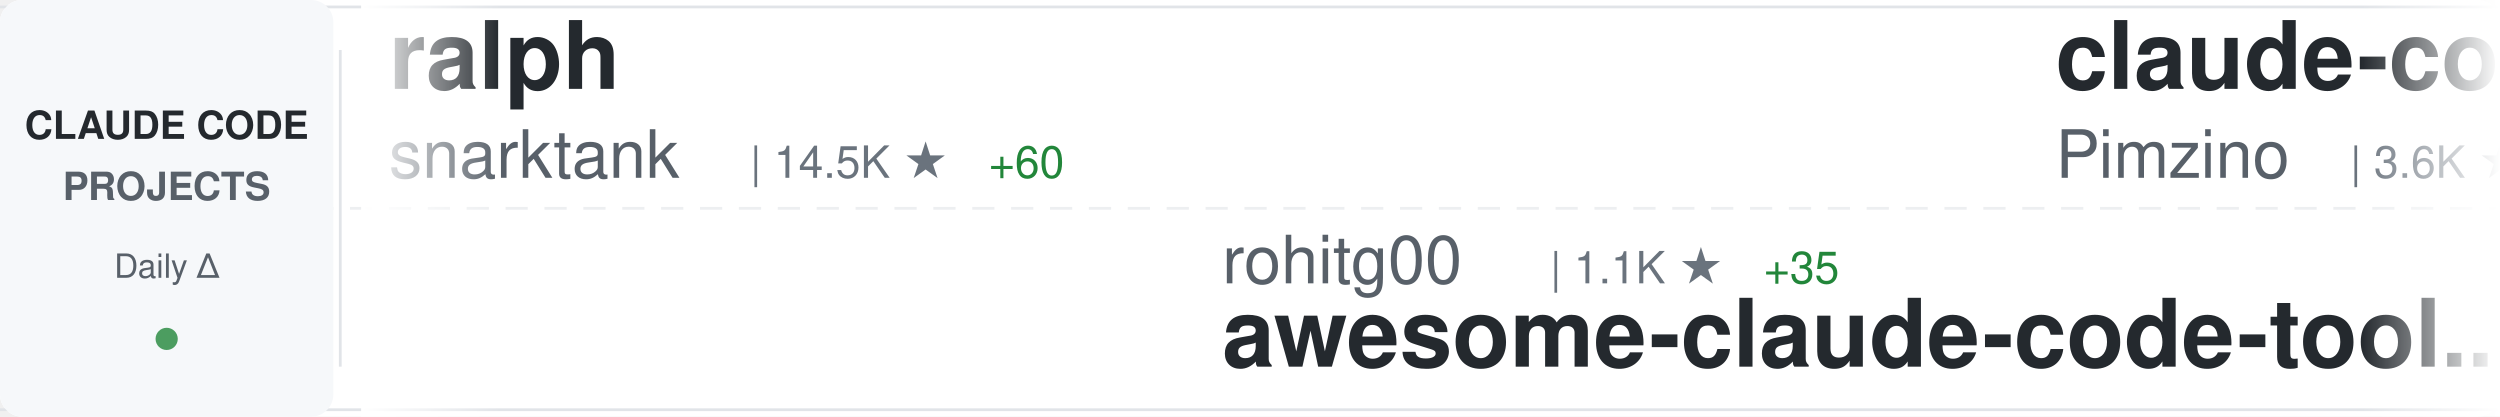
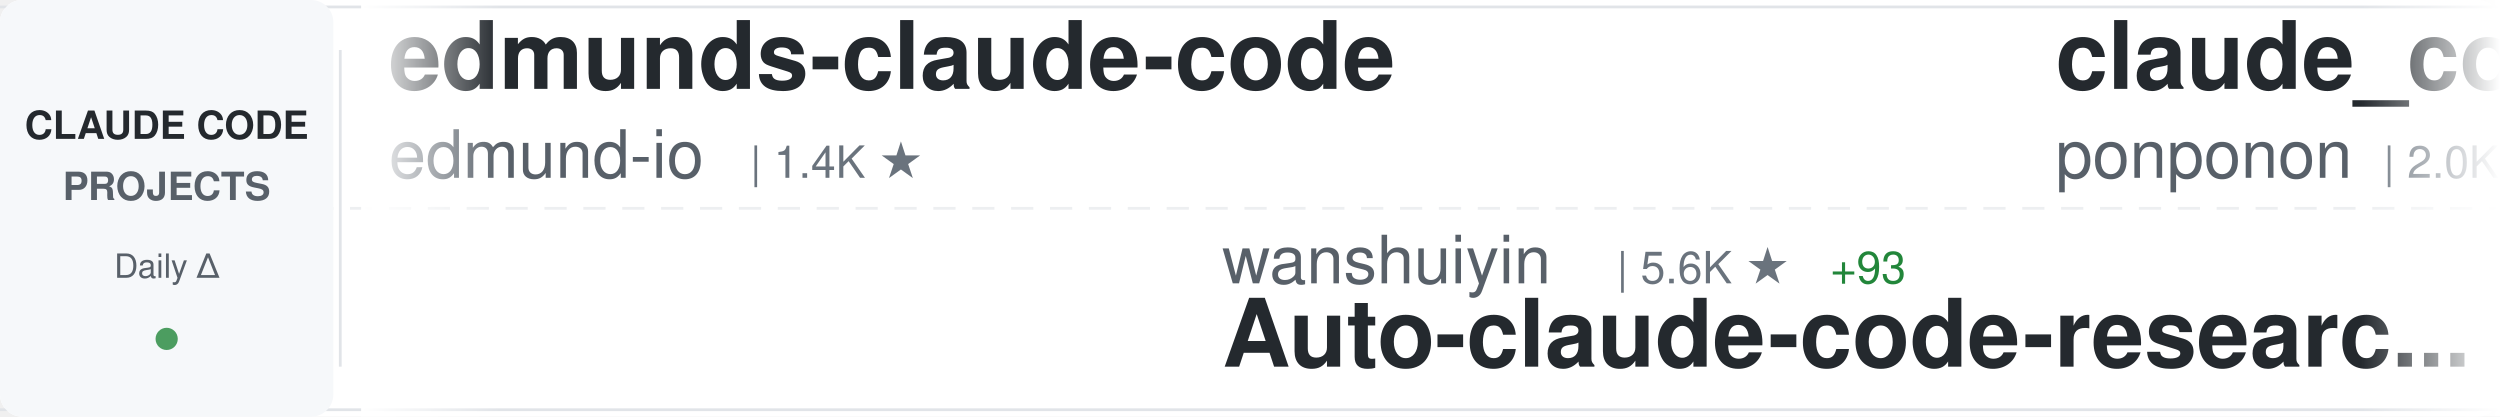
<svg xmlns="http://www.w3.org/2000/svg" width="900" height="150">
  <defs>
    <linearGradient id="awesomeLeftFade" x1="0%" y1="0%" x2="100%" y2="0%">
      <stop offset="0%" style="stop-color:#ffffff;stop-opacity:1" />
      <stop offset="100%" style="stop-color:#ffffff;stop-opacity:0" />
    </linearGradient>
    <linearGradient id="awesomeRightFade" x1="0%" y1="0%" x2="100%" y2="0%">
      <stop offset="0%" style="stop-color:#ffffff;stop-opacity:0" />
      <stop offset="100%" style="stop-color:#ffffff;stop-opacity:1" />
    </linearGradient>
  </defs>
  <rect width="900" height="150" fill="#ffffff" rx="8" />
  <rect x="0" y="2" width="900" height="1" fill="#e1e4e8" />
  <rect x="0" y="147" width="900" height="1" fill="#e1e4e8" />
  <line x1="0" y1="75" x2="900" y2="75" stroke="#e1e4e8" stroke-width="1" stroke-dasharray="8 6" opacity="0.6" />
  <rect x="0" y="0" width="120" height="150" fill="#f6f8fa" rx="8" />
  <text x="60" y="50" font-family="-apple-system, BlinkMacSystemFont, 'Segoe UI', Helvetica, Arial, sans-serif" font-size="14" font-weight="600" fill="#24292e" text-anchor="middle">CLAUDE CODE</text>
  <text x="60" y="72" font-family="-apple-system, BlinkMacSystemFont, 'Segoe UI', Helvetica, Arial, sans-serif" font-size="14" font-weight="600" fill="#586069" text-anchor="middle">PROJECTS</text>
  <text x="60" y="100" font-family="-apple-system, BlinkMacSystemFont, 'Segoe UI', Helvetica, Arial, sans-serif" font-size="12" font-weight="500" fill="#586069" text-anchor="middle">Daily Δ</text>
  <circle cx="60" cy="122" r="4" fill="#22863a" opacity="0.8" />
  <rect x="122" y="18" width="1" height="114" fill="#e1e4e8" />
  <clipPath id="awesomeTickerClip">
    <rect x="130" y="0" width="770" height="150" />
  </clipPath>
  <g clip-path="url(#awesomeTickerClip)">
    <g id="awesomeTickerItems">
      <animateTransform attributeName="transform" attributeType="XML" type="translate" from="0 0" to="-3000 0" dur="54s" repeatCount="indefinite" />
      <g transform="translate(0, 0)">
-         <text x="140" y="32" font-family="-apple-system, BlinkMacSystemFont, 'Segoe UI', Helvetica, Arial, sans-serif" font-size="34" font-weight="600" fill="#24292e">ralph</text>
-         <text x="140" y="64" font-family="-apple-system, BlinkMacSystemFont, 'Segoe UI', Helvetica, Arial, sans-serif" font-size="24" font-weight="400" fill="#586069">snarktank</text>
-         <text x="270" y="64" font-family="-apple-system, BlinkMacSystemFont, 'Segoe UI', Helvetica, Arial, sans-serif" font-size="16" font-weight="500" fill="#6a737d">| 14.5K ★</text>
-         <text x="356" y="64" font-family="-apple-system, BlinkMacSystemFont, 'Segoe UI', Helvetica, Arial, sans-serif" font-size="16" font-weight="500" fill="#22863a"> +60</text>
+         <text x="140" y="32" font-family="-apple-system, BlinkMacSystemFont, 'Segoe UI', Helvetica, Arial, sans-serif" font-size="34" font-weight="600" fill="#24292e">edmunds-claude-code</text>
+         <text x="140" y="64" font-family="-apple-system, BlinkMacSystemFont, 'Segoe UI', Helvetica, Arial, sans-serif" font-size="24" font-weight="400" fill="#586069">edmund-io</text>
+         <text x="270" y="64" font-family="-apple-system, BlinkMacSystemFont, 'Segoe UI', Helvetica, Arial, sans-serif" font-size="16" font-weight="500" fill="#6a737d">| 1.4K ★</text>
      </g>
      <g transform="translate(300, 0)">
-         <text x="140" y="102" font-family="-apple-system, BlinkMacSystemFont, 'Segoe UI', Helvetica, Arial, sans-serif" font-size="24" font-weight="400" fill="#586069">rohitg00</text>
-         <text x="258" y="102" font-family="-apple-system, BlinkMacSystemFont, 'Segoe UI', Helvetica, Arial, sans-serif" font-size="16" font-weight="500" fill="#6a737d">| 1.1K ★</text>
-         <text x="335" y="102" font-family="-apple-system, BlinkMacSystemFont, 'Segoe UI', Helvetica, Arial, sans-serif" font-size="16" font-weight="500" fill="#22863a"> +35</text>
-         <text x="140" y="132" font-family="-apple-system, BlinkMacSystemFont, 'Segoe UI', Helvetica, Arial, sans-serif" font-size="34" font-weight="600" fill="#24292e">awesome-claude-code-tool...</text>
+         <text x="140" y="102" font-family="-apple-system, BlinkMacSystemFont, 'Segoe UI', Helvetica, Arial, sans-serif" font-size="24" font-weight="400" fill="#586069">wanshuiyin</text>
+         <text x="282" y="102" font-family="-apple-system, BlinkMacSystemFont, 'Segoe UI', Helvetica, Arial, sans-serif" font-size="16" font-weight="500" fill="#6a737d">| 5.6K ★</text>
+         <text x="359" y="102" font-family="-apple-system, BlinkMacSystemFont, 'Segoe UI', Helvetica, Arial, sans-serif" font-size="16" font-weight="500" fill="#22863a"> +93</text>
+         <text x="140" y="132" font-family="-apple-system, BlinkMacSystemFont, 'Segoe UI', Helvetica, Arial, sans-serif" font-size="34" font-weight="600" fill="#24292e">Auto-claude-code-researc...</text>
      </g>
      <g transform="translate(600, 0)">
-         <text x="140" y="32" font-family="-apple-system, BlinkMacSystemFont, 'Segoe UI', Helvetica, Arial, sans-serif" font-size="34" font-weight="600" fill="#24292e">claude-code-spec-workflo...</text>
-         <text x="140" y="64" font-family="-apple-system, BlinkMacSystemFont, 'Segoe UI', Helvetica, Arial, sans-serif" font-size="24" font-weight="400" fill="#586069">Pimzino</text>
-         <text x="246" y="64" font-family="-apple-system, BlinkMacSystemFont, 'Segoe UI', Helvetica, Arial, sans-serif" font-size="16" font-weight="500" fill="#6a737d">| 3.6K ★</text>
-         <text x="323" y="64" font-family="-apple-system, BlinkMacSystemFont, 'Segoe UI', Helvetica, Arial, sans-serif" font-size="16" font-weight="500" fill="#22863a"> +6</text>
+         <text x="140" y="32" font-family="-apple-system, BlinkMacSystemFont, 'Segoe UI', Helvetica, Arial, sans-serif" font-size="34" font-weight="600" fill="#24292e">claude_code_src</text>
+         <text x="140" y="64" font-family="-apple-system, BlinkMacSystemFont, 'Segoe UI', Helvetica, Arial, sans-serif" font-size="24" font-weight="400" fill="#586069">ponponon</text>
+         <text x="258" y="64" font-family="-apple-system, BlinkMacSystemFont, 'Segoe UI', Helvetica, Arial, sans-serif" font-size="16" font-weight="500" fill="#6a737d">| 2.0K ★</text>
+         <text x="335" y="64" font-family="-apple-system, BlinkMacSystemFont, 'Segoe UI', Helvetica, Arial, sans-serif" font-size="16" font-weight="500" fill="#22863a"> +32</text>
      </g>
      <g transform="translate(900, 0)">
-         <text x="140" y="102" font-family="-apple-system, BlinkMacSystemFont, 'Segoe UI', Helvetica, Arial, sans-serif" font-size="24" font-weight="400" fill="#586069">anthropics</text>
-         <text x="282" y="102" font-family="-apple-system, BlinkMacSystemFont, 'Segoe UI', Helvetica, Arial, sans-serif" font-size="16" font-weight="500" fill="#6a737d">| 4.1K ★</text>
-         <text x="359" y="102" font-family="-apple-system, BlinkMacSystemFont, 'Segoe UI', Helvetica, Arial, sans-serif" font-size="16" font-weight="500" fill="#22863a"> +2</text>
-         <text x="140" y="132" font-family="-apple-system, BlinkMacSystemFont, 'Segoe UI', Helvetica, Arial, sans-serif" font-size="34" font-weight="600" fill="#24292e">claude-code-security-rev...</text>
+         <text x="140" y="102" font-family="-apple-system, BlinkMacSystemFont, 'Segoe UI', Helvetica, Arial, sans-serif" font-size="24" font-weight="400" fill="#586069">diet103</text>
+         <text x="246" y="102" font-family="-apple-system, BlinkMacSystemFont, 'Segoe UI', Helvetica, Arial, sans-serif" font-size="16" font-weight="500" fill="#6a737d">| 9.4K ★</text>
+         <text x="323" y="102" font-family="-apple-system, BlinkMacSystemFont, 'Segoe UI', Helvetica, Arial, sans-serif" font-size="16" font-weight="500" fill="#22863a"> +4</text>
+         <text x="140" y="132" font-family="-apple-system, BlinkMacSystemFont, 'Segoe UI', Helvetica, Arial, sans-serif" font-size="34" font-weight="600" fill="#24292e">claude-code-infrastructu...</text>
      </g>
      <g transform="translate(1200, 0)">
-         <text x="140" y="32" font-family="-apple-system, BlinkMacSystemFont, 'Segoe UI', Helvetica, Arial, sans-serif" font-size="34" font-weight="600" fill="#24292e">leaked-claude-code</text>
-         <text x="140" y="64" font-family="-apple-system, BlinkMacSystemFont, 'Segoe UI', Helvetica, Arial, sans-serif" font-size="24" font-weight="400" fill="#586069">leaked-claude-code</text>
-         <text x="378" y="64" font-family="-apple-system, BlinkMacSystemFont, 'Segoe UI', Helvetica, Arial, sans-serif" font-size="16" font-weight="500" fill="#6a737d">| 810 ★</text>
-         <text x="446" y="64" font-family="-apple-system, BlinkMacSystemFont, 'Segoe UI', Helvetica, Arial, sans-serif" font-size="16" font-weight="500" fill="#22863a"> +44</text>
+         <text x="140" y="32" font-family="-apple-system, BlinkMacSystemFont, 'Segoe UI', Helvetica, Arial, sans-serif" font-size="34" font-weight="600" fill="#24292e">claude-code-base-action</text>
+         <text x="140" y="64" font-family="-apple-system, BlinkMacSystemFont, 'Segoe UI', Helvetica, Arial, sans-serif" font-size="24" font-weight="400" fill="#586069">anthropics</text>
+         <text x="282" y="64" font-family="-apple-system, BlinkMacSystemFont, 'Segoe UI', Helvetica, Arial, sans-serif" font-size="16" font-weight="500" fill="#6a737d">| 784 ★</text>
+         <text x="350" y="64" font-family="-apple-system, BlinkMacSystemFont, 'Segoe UI', Helvetica, Arial, sans-serif" font-size="16" font-weight="500" fill="#22863a"> +2</text>
      </g>
      <g transform="translate(1500, 0)">
-         <text x="140" y="102" font-family="-apple-system, BlinkMacSystemFont, 'Segoe UI', Helvetica, Arial, sans-serif" font-size="24" font-weight="400" fill="#586069">AprilNEA</text>
-         <text x="258" y="102" font-family="-apple-system, BlinkMacSystemFont, 'Segoe UI', Helvetica, Arial, sans-serif" font-size="16" font-weight="500" fill="#6a737d">| 357 ★</text>
-         <text x="326" y="102" font-family="-apple-system, BlinkMacSystemFont, 'Segoe UI', Helvetica, Arial, sans-serif" font-size="16" font-weight="500" fill="#22863a"> +3</text>
+         <text x="140" y="102" font-family="-apple-system, BlinkMacSystemFont, 'Segoe UI', Helvetica, Arial, sans-serif" font-size="24" font-weight="400" fill="#586069">hangsman</text>
+         <text x="258" y="102" font-family="-apple-system, BlinkMacSystemFont, 'Segoe UI', Helvetica, Arial, sans-serif" font-size="16" font-weight="500" fill="#6a737d">| 731 ★</text>
+         <text x="326" y="102" font-family="-apple-system, BlinkMacSystemFont, 'Segoe UI', Helvetica, Arial, sans-serif" font-size="16" font-weight="500" fill="#22863a"> +14</text>
        <text x="140" y="132" font-family="-apple-system, BlinkMacSystemFont, 'Segoe UI', Helvetica, Arial, sans-serif" font-size="34" font-weight="600" fill="#24292e">claude-code-source</text>
      </g>
      <g transform="translate(1800, 0)">
-         <text x="140" y="32" font-family="-apple-system, BlinkMacSystemFont, 'Segoe UI', Helvetica, Arial, sans-serif" font-size="34" font-weight="600" fill="#24292e">claude-code-guide</text>
-         <text x="140" y="64" font-family="-apple-system, BlinkMacSystemFont, 'Segoe UI', Helvetica, Arial, sans-serif" font-size="24" font-weight="400" fill="#586069">zebbern</text>
-         <text x="246" y="64" font-family="-apple-system, BlinkMacSystemFont, 'Segoe UI', Helvetica, Arial, sans-serif" font-size="16" font-weight="500" fill="#6a737d">| 3.9K ★</text>
-         <text x="323" y="64" font-family="-apple-system, BlinkMacSystemFont, 'Segoe UI', Helvetica, Arial, sans-serif" font-size="16" font-weight="500" fill="#22863a"> +15</text>
+         <text x="140" y="32" font-family="-apple-system, BlinkMacSystemFont, 'Segoe UI', Helvetica, Arial, sans-serif" font-size="34" font-weight="600" fill="#24292e">claude-code-sourcemap</text>
+         <text x="140" y="64" font-family="-apple-system, BlinkMacSystemFont, 'Segoe UI', Helvetica, Arial, sans-serif" font-size="24" font-weight="400" fill="#586069">ChinaSiro</text>
+         <text x="270" y="64" font-family="-apple-system, BlinkMacSystemFont, 'Segoe UI', Helvetica, Arial, sans-serif" font-size="16" font-weight="500" fill="#6a737d">| 8.5K ★</text>
+         <text x="347" y="64" font-family="-apple-system, BlinkMacSystemFont, 'Segoe UI', Helvetica, Arial, sans-serif" font-size="16" font-weight="500" fill="#22863a"> +79</text>
      </g>
      <g transform="translate(2100, 0)">
-         <text x="140" y="102" font-family="-apple-system, BlinkMacSystemFont, 'Segoe UI', Helvetica, Arial, sans-serif" font-size="24" font-weight="400" fill="#586069">sugyan</text>
-         <text x="234" y="102" font-family="-apple-system, BlinkMacSystemFont, 'Segoe UI', Helvetica, Arial, sans-serif" font-size="16" font-weight="500" fill="#6a737d">| 998 ★</text>
-         <text x="302" y="102" font-family="-apple-system, BlinkMacSystemFont, 'Segoe UI', Helvetica, Arial, sans-serif" font-size="16" font-weight="500" fill="#22863a"> +2</text>
-         <text x="140" y="132" font-family="-apple-system, BlinkMacSystemFont, 'Segoe UI', Helvetica, Arial, sans-serif" font-size="34" font-weight="600" fill="#24292e">claude-code-webui</text>
+         <text x="140" y="102" font-family="-apple-system, BlinkMacSystemFont, 'Segoe UI', Helvetica, Arial, sans-serif" font-size="24" font-weight="400" fill="#586069">qwibitai</text>
+         <text x="258" y="102" font-family="-apple-system, BlinkMacSystemFont, 'Segoe UI', Helvetica, Arial, sans-serif" font-size="16" font-weight="500" fill="#6a737d">| 26.6K ★</text>
+         <text x="344" y="102" font-family="-apple-system, BlinkMacSystemFont, 'Segoe UI', Helvetica, Arial, sans-serif" font-size="16" font-weight="500" fill="#22863a"> +93</text>
+         <text x="140" y="132" font-family="-apple-system, BlinkMacSystemFont, 'Segoe UI', Helvetica, Arial, sans-serif" font-size="34" font-weight="600" fill="#24292e">nanoclaw</text>
      </g>
      <g transform="translate(2400, 0)">
-         <text x="140" y="32" font-family="-apple-system, BlinkMacSystemFont, 'Segoe UI', Helvetica, Arial, sans-serif" font-size="34" font-weight="600" fill="#24292e">claudecodeui</text>
-         <text x="140" y="64" font-family="-apple-system, BlinkMacSystemFont, 'Segoe UI', Helvetica, Arial, sans-serif" font-size="24" font-weight="400" fill="#586069">siteboon</text>
-         <text x="258" y="64" font-family="-apple-system, BlinkMacSystemFont, 'Segoe UI', Helvetica, Arial, sans-serif" font-size="16" font-weight="500" fill="#6a737d">| 9.5K ★</text>
-         <text x="335" y="64" font-family="-apple-system, BlinkMacSystemFont, 'Segoe UI', Helvetica, Arial, sans-serif" font-size="16" font-weight="500" fill="#22863a"> +41</text>
+         <text x="140" y="32" font-family="-apple-system, BlinkMacSystemFont, 'Segoe UI', Helvetica, Arial, sans-serif" font-size="34" font-weight="600" fill="#24292e">claude-code-workflows</text>
+         <text x="140" y="64" font-family="-apple-system, BlinkMacSystemFont, 'Segoe UI', Helvetica, Arial, sans-serif" font-size="24" font-weight="400" fill="#586069">OneRedOak</text>
+         <text x="270" y="64" font-family="-apple-system, BlinkMacSystemFont, 'Segoe UI', Helvetica, Arial, sans-serif" font-size="16" font-weight="500" fill="#6a737d">| 3.8K ★</text>
+         <text x="347" y="64" font-family="-apple-system, BlinkMacSystemFont, 'Segoe UI', Helvetica, Arial, sans-serif" font-size="16" font-weight="500" fill="#22863a"> +3</text>
      </g>
      <g transform="translate(2700, 0)">
-         <text x="140" y="102" font-family="-apple-system, BlinkMacSystemFont, 'Segoe UI', Helvetica, Arial, sans-serif" font-size="24" font-weight="400" fill="#586069">luongnv89</text>
-         <text x="270" y="102" font-family="-apple-system, BlinkMacSystemFont, 'Segoe UI', Helvetica, Arial, sans-serif" font-size="16" font-weight="500" fill="#6a737d">| 20.5K ★</text>
-         <text x="356" y="102" font-family="-apple-system, BlinkMacSystemFont, 'Segoe UI', Helvetica, Arial, sans-serif" font-size="16" font-weight="500" fill="#22863a"> +1.4K</text>
-         <text x="140" y="132" font-family="-apple-system, BlinkMacSystemFont, 'Segoe UI', Helvetica, Arial, sans-serif" font-size="34" font-weight="600" fill="#24292e">claude-howto</text>
+         <text x="140" y="102" font-family="-apple-system, BlinkMacSystemFont, 'Segoe UI', Helvetica, Arial, sans-serif" font-size="24" font-weight="400" fill="#586069">musistudio</text>
+         <text x="282" y="102" font-family="-apple-system, BlinkMacSystemFont, 'Segoe UI', Helvetica, Arial, sans-serif" font-size="16" font-weight="500" fill="#6a737d">| 31.6K ★</text>
+         <text x="368" y="102" font-family="-apple-system, BlinkMacSystemFont, 'Segoe UI', Helvetica, Arial, sans-serif" font-size="16" font-weight="500" fill="#22863a"> +75</text>
+         <text x="140" y="132" font-family="-apple-system, BlinkMacSystemFont, 'Segoe UI', Helvetica, Arial, sans-serif" font-size="34" font-weight="600" fill="#24292e">claude-code-router</text>
      </g>
      <g transform="translate(3000, 0)">
-         <text x="140" y="32" font-family="-apple-system, BlinkMacSystemFont, 'Segoe UI', Helvetica, Arial, sans-serif" font-size="34" font-weight="600" fill="#24292e">ralph</text>
-         <text x="140" y="64" font-family="-apple-system, BlinkMacSystemFont, 'Segoe UI', Helvetica, Arial, sans-serif" font-size="24" font-weight="400" fill="#586069">snarktank</text>
-         <text x="270" y="64" font-family="-apple-system, BlinkMacSystemFont, 'Segoe UI', Helvetica, Arial, sans-serif" font-size="16" font-weight="500" fill="#6a737d">| 14.5K ★</text>
-         <text x="356" y="64" font-family="-apple-system, BlinkMacSystemFont, 'Segoe UI', Helvetica, Arial, sans-serif" font-size="16" font-weight="500" fill="#22863a"> +60</text>
+         <text x="140" y="32" font-family="-apple-system, BlinkMacSystemFont, 'Segoe UI', Helvetica, Arial, sans-serif" font-size="34" font-weight="600" fill="#24292e">edmunds-claude-code</text>
+         <text x="140" y="64" font-family="-apple-system, BlinkMacSystemFont, 'Segoe UI', Helvetica, Arial, sans-serif" font-size="24" font-weight="400" fill="#586069">edmund-io</text>
+         <text x="270" y="64" font-family="-apple-system, BlinkMacSystemFont, 'Segoe UI', Helvetica, Arial, sans-serif" font-size="16" font-weight="500" fill="#6a737d">| 1.4K ★</text>
      </g>
      <g transform="translate(3300, 0)">
-         <text x="140" y="102" font-family="-apple-system, BlinkMacSystemFont, 'Segoe UI', Helvetica, Arial, sans-serif" font-size="24" font-weight="400" fill="#586069">rohitg00</text>
-         <text x="258" y="102" font-family="-apple-system, BlinkMacSystemFont, 'Segoe UI', Helvetica, Arial, sans-serif" font-size="16" font-weight="500" fill="#6a737d">| 1.1K ★</text>
-         <text x="335" y="102" font-family="-apple-system, BlinkMacSystemFont, 'Segoe UI', Helvetica, Arial, sans-serif" font-size="16" font-weight="500" fill="#22863a"> +35</text>
-         <text x="140" y="132" font-family="-apple-system, BlinkMacSystemFont, 'Segoe UI', Helvetica, Arial, sans-serif" font-size="34" font-weight="600" fill="#24292e">awesome-claude-code-tool...</text>
+         <text x="140" y="102" font-family="-apple-system, BlinkMacSystemFont, 'Segoe UI', Helvetica, Arial, sans-serif" font-size="24" font-weight="400" fill="#586069">wanshuiyin</text>
+         <text x="282" y="102" font-family="-apple-system, BlinkMacSystemFont, 'Segoe UI', Helvetica, Arial, sans-serif" font-size="16" font-weight="500" fill="#6a737d">| 5.6K ★</text>
+         <text x="359" y="102" font-family="-apple-system, BlinkMacSystemFont, 'Segoe UI', Helvetica, Arial, sans-serif" font-size="16" font-weight="500" fill="#22863a"> +93</text>
+         <text x="140" y="132" font-family="-apple-system, BlinkMacSystemFont, 'Segoe UI', Helvetica, Arial, sans-serif" font-size="34" font-weight="600" fill="#24292e">Auto-claude-code-researc...</text>
      </g>
      <g transform="translate(3600, 0)">
-         <text x="140" y="32" font-family="-apple-system, BlinkMacSystemFont, 'Segoe UI', Helvetica, Arial, sans-serif" font-size="34" font-weight="600" fill="#24292e">claude-code-spec-workflo...</text>
-         <text x="140" y="64" font-family="-apple-system, BlinkMacSystemFont, 'Segoe UI', Helvetica, Arial, sans-serif" font-size="24" font-weight="400" fill="#586069">Pimzino</text>
-         <text x="246" y="64" font-family="-apple-system, BlinkMacSystemFont, 'Segoe UI', Helvetica, Arial, sans-serif" font-size="16" font-weight="500" fill="#6a737d">| 3.6K ★</text>
-         <text x="323" y="64" font-family="-apple-system, BlinkMacSystemFont, 'Segoe UI', Helvetica, Arial, sans-serif" font-size="16" font-weight="500" fill="#22863a"> +6</text>
+         <text x="140" y="32" font-family="-apple-system, BlinkMacSystemFont, 'Segoe UI', Helvetica, Arial, sans-serif" font-size="34" font-weight="600" fill="#24292e">claude_code_src</text>
+         <text x="140" y="64" font-family="-apple-system, BlinkMacSystemFont, 'Segoe UI', Helvetica, Arial, sans-serif" font-size="24" font-weight="400" fill="#586069">ponponon</text>
+         <text x="258" y="64" font-family="-apple-system, BlinkMacSystemFont, 'Segoe UI', Helvetica, Arial, sans-serif" font-size="16" font-weight="500" fill="#6a737d">| 2.0K ★</text>
+         <text x="335" y="64" font-family="-apple-system, BlinkMacSystemFont, 'Segoe UI', Helvetica, Arial, sans-serif" font-size="16" font-weight="500" fill="#22863a"> +32</text>
      </g>
      <g transform="translate(3900, 0)">
-         <text x="140" y="102" font-family="-apple-system, BlinkMacSystemFont, 'Segoe UI', Helvetica, Arial, sans-serif" font-size="24" font-weight="400" fill="#586069">anthropics</text>
-         <text x="282" y="102" font-family="-apple-system, BlinkMacSystemFont, 'Segoe UI', Helvetica, Arial, sans-serif" font-size="16" font-weight="500" fill="#6a737d">| 4.1K ★</text>
-         <text x="359" y="102" font-family="-apple-system, BlinkMacSystemFont, 'Segoe UI', Helvetica, Arial, sans-serif" font-size="16" font-weight="500" fill="#22863a"> +2</text>
-         <text x="140" y="132" font-family="-apple-system, BlinkMacSystemFont, 'Segoe UI', Helvetica, Arial, sans-serif" font-size="34" font-weight="600" fill="#24292e">claude-code-security-rev...</text>
+         <text x="140" y="102" font-family="-apple-system, BlinkMacSystemFont, 'Segoe UI', Helvetica, Arial, sans-serif" font-size="24" font-weight="400" fill="#586069">diet103</text>
+         <text x="246" y="102" font-family="-apple-system, BlinkMacSystemFont, 'Segoe UI', Helvetica, Arial, sans-serif" font-size="16" font-weight="500" fill="#6a737d">| 9.4K ★</text>
+         <text x="323" y="102" font-family="-apple-system, BlinkMacSystemFont, 'Segoe UI', Helvetica, Arial, sans-serif" font-size="16" font-weight="500" fill="#22863a"> +4</text>
+         <text x="140" y="132" font-family="-apple-system, BlinkMacSystemFont, 'Segoe UI', Helvetica, Arial, sans-serif" font-size="34" font-weight="600" fill="#24292e">claude-code-infrastructu...</text>
      </g>
    </g>
  </g>
  <rect x="130" y="0" width="50" height="150" fill="url(#awesomeLeftFade)" />
  <rect x="850" y="0" width="50" height="150" fill="url(#awesomeRightFade)" />
</svg>
